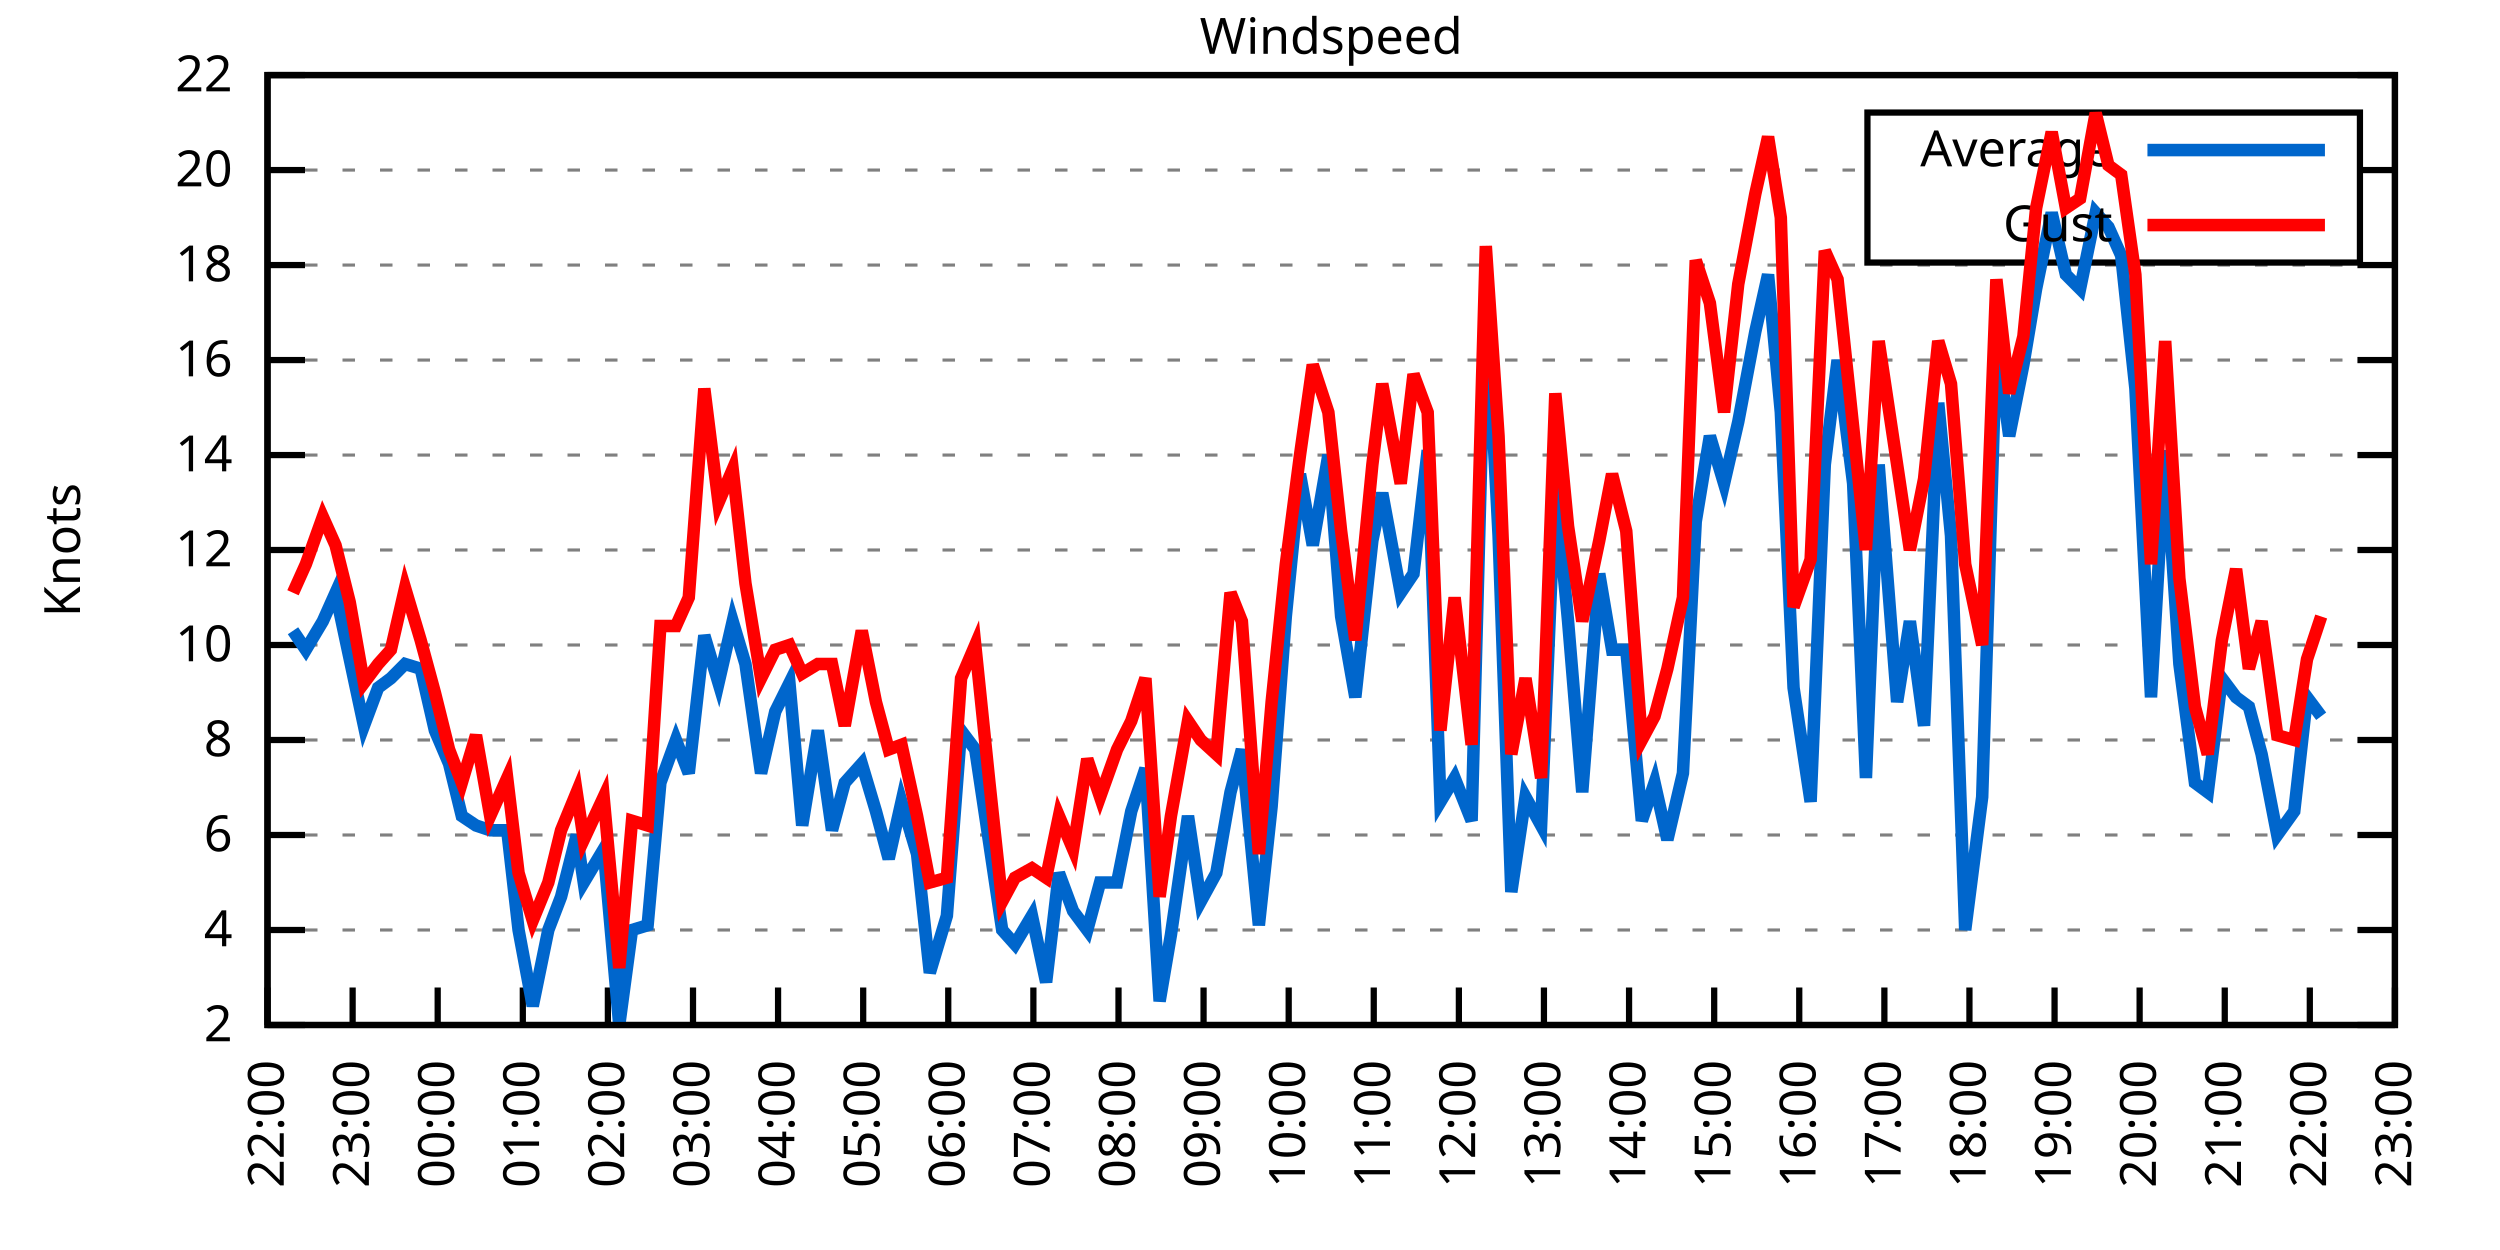
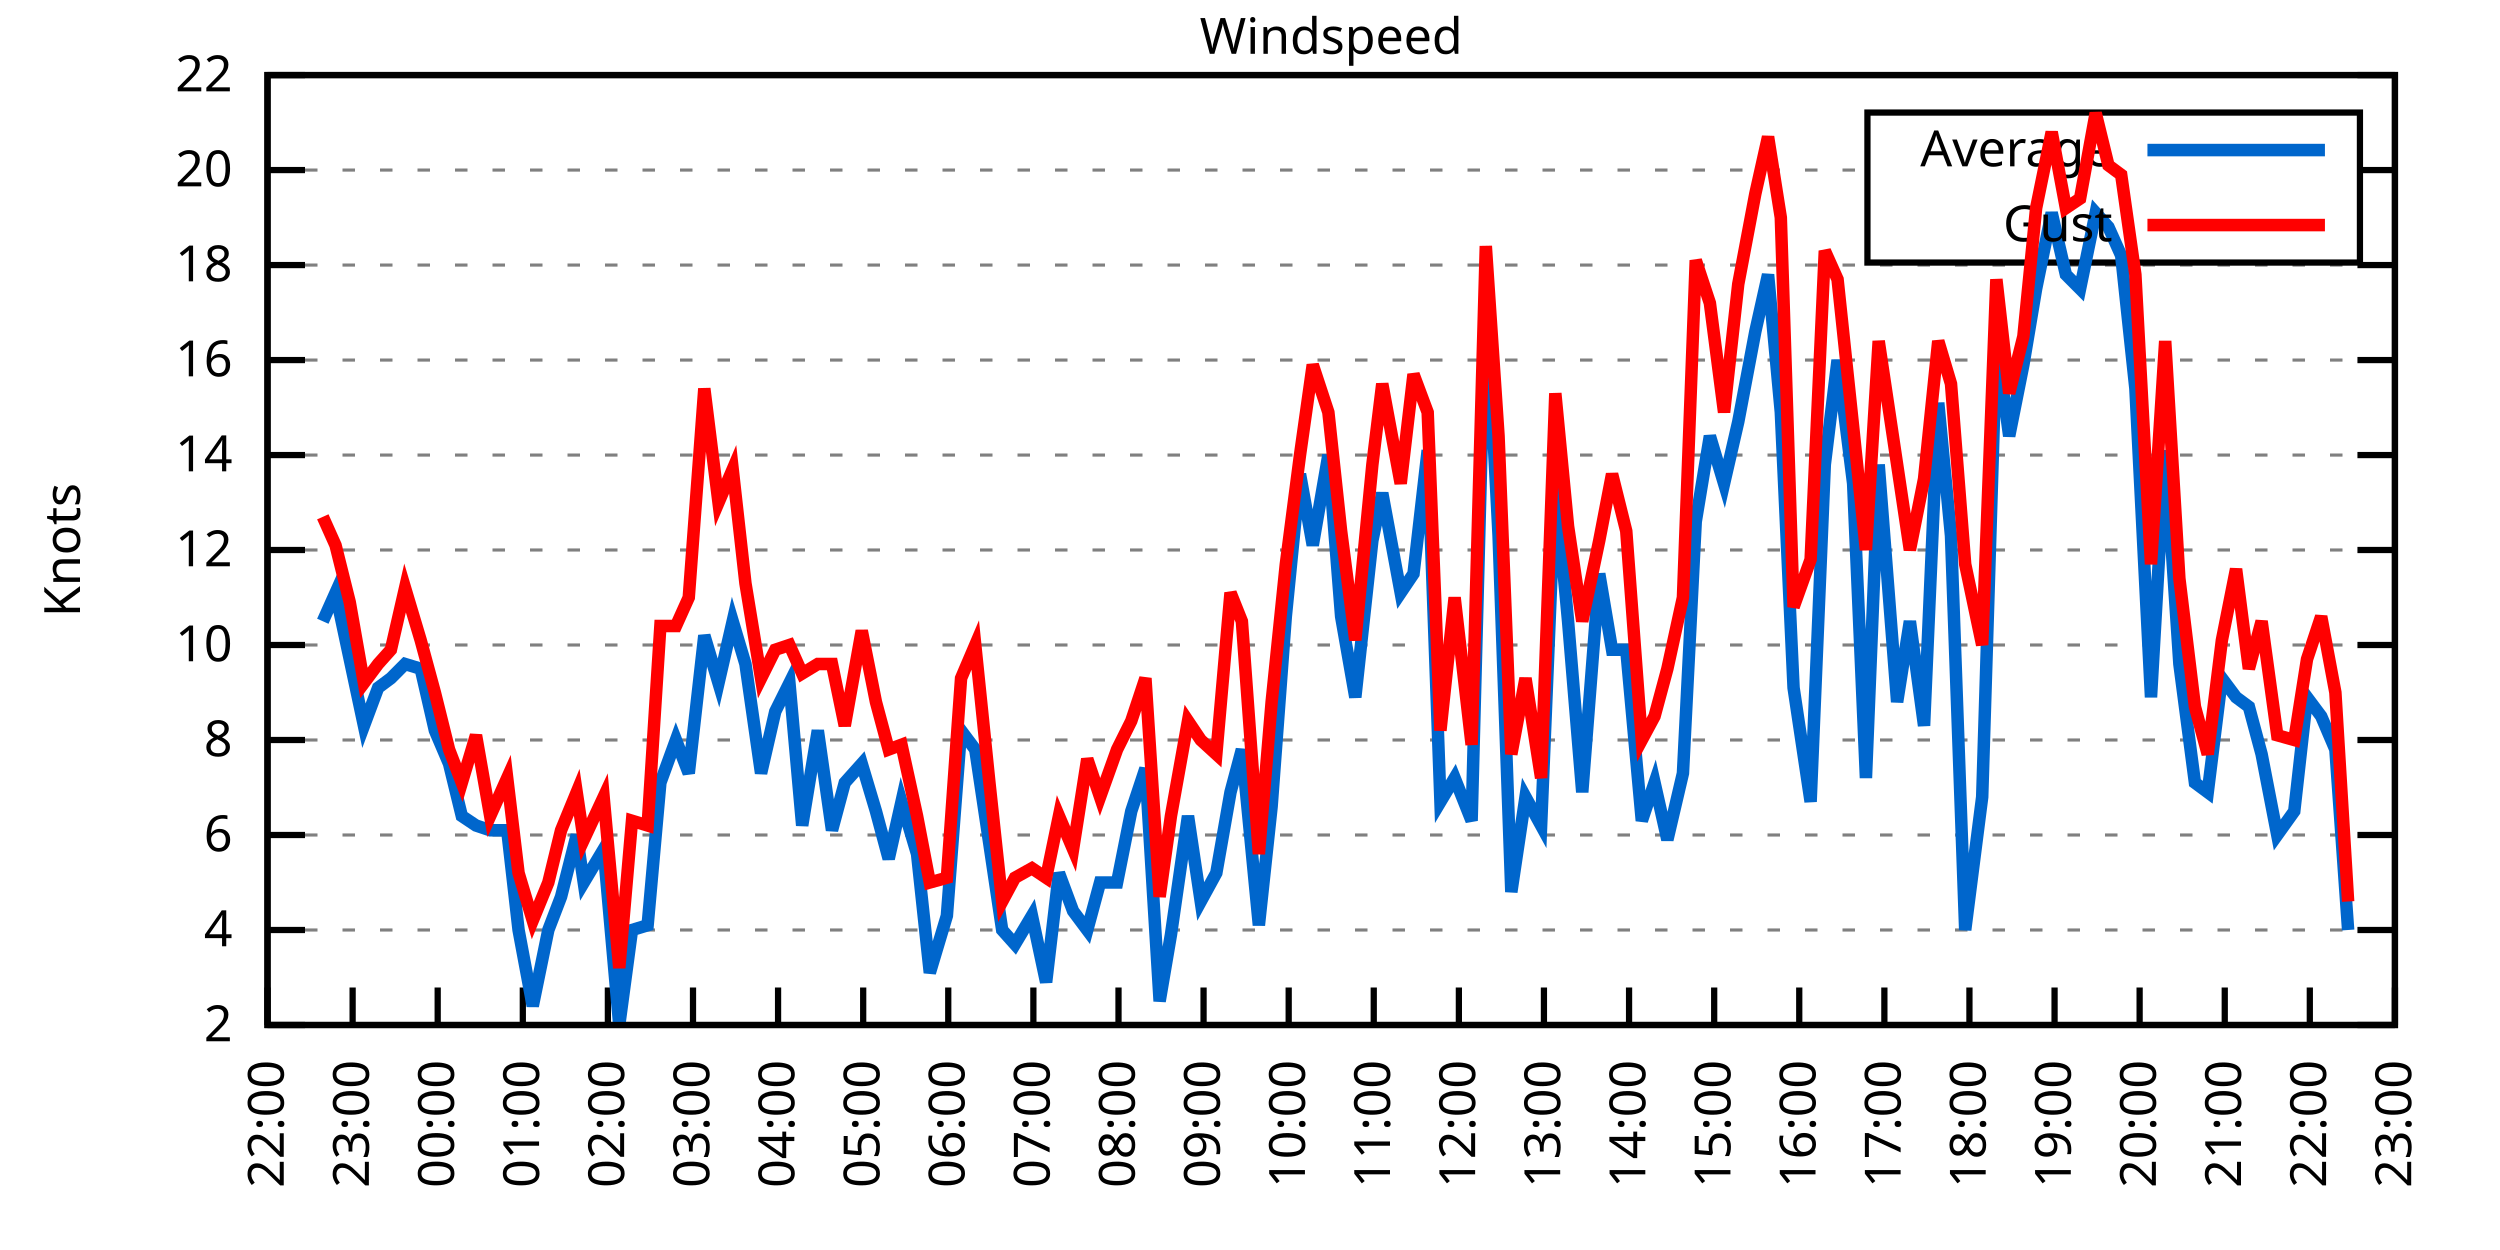
<svg xmlns="http://www.w3.org/2000/svg" xmlns:xlink="http://www.w3.org/1999/xlink" width="400" height="200" viewBox="0 0 400 200">
  <g id="gnuplot_canvas">
    <rect x="0" y="0" width="400" height="200" fill="none" />
    <defs>
      <circle id="gpDot" r="0.5" stroke-width="0.5" stroke="currentColor" />
      <path id="gpPt0" stroke-width="0.333" stroke="currentColor" d="M-1,0 h2 M0,-1 v2" />
      <path id="gpPt1" stroke-width="0.333" stroke="currentColor" d="M-1,-1 L1,1 M1,-1 L-1,1" />
      <path id="gpPt2" stroke-width="0.333" stroke="currentColor" d="M-1,0 L1,0 M0,-1 L0,1 M-1,-1 L1,1 M-1,1 L1,-1" />
      <rect id="gpPt3" stroke-width="0.333" stroke="currentColor" x="-1" y="-1" width="2" height="2" />
      <rect id="gpPt4" stroke-width="0.333" stroke="currentColor" fill="currentColor" x="-1" y="-1" width="2" height="2" />
      <circle id="gpPt5" stroke-width="0.333" stroke="currentColor" cx="0" cy="0" r="1" />
      <use xlink:href="#gpPt5" id="gpPt6" fill="currentColor" stroke="none" />
      <path id="gpPt7" stroke-width="0.333" stroke="currentColor" d="M0,-1.33 L-1.33,0.67 L1.33,0.67 z" />
      <use xlink:href="#gpPt7" id="gpPt8" fill="currentColor" stroke="none" />
      <use xlink:href="#gpPt7" id="gpPt9" stroke="currentColor" transform="rotate(180)" />
      <use xlink:href="#gpPt9" id="gpPt10" fill="currentColor" stroke="none" />
      <use xlink:href="#gpPt3" id="gpPt11" stroke="currentColor" transform="rotate(45)" />
      <use xlink:href="#gpPt11" id="gpPt12" fill="currentColor" stroke="none" />
      <path id="gpPt13" stroke-width="0.333" stroke="currentColor" d="M0,1.330 L1.265,0.411 L0.782,-1.067 L-0.782,-1.076 L-1.265,0.411 z" />
      <use xlink:href="#gpPt13" id="gpPt14" fill="currentColor" stroke="none" />
      <filter id="textbox" filterUnits="objectBoundingBox" x="0" y="0" height="1" width="1">
        <feFlood flood-color="white" flood-opacity="1" result="bgnd" />
        <feComposite in="SourceGraphic" in2="bgnd" operator="atop" />
      </filter>
      <filter id="greybox" filterUnits="objectBoundingBox" x="0" y="0" height="1" width="1">
        <feFlood flood-color="lightgrey" flood-opacity="1" result="grey" />
        <feComposite in="SourceGraphic" in2="grey" operator="atop" />
      </filter>
    </defs>
    <g fill="none" color="white" stroke="currentColor" stroke-width="1.00" stroke-linecap="butt" stroke-linejoin="miter">
</g>
    <g fill="none" color="black" stroke="currentColor" stroke-width="1.00" stroke-linecap="butt" stroke-linejoin="miter">
      <g stroke="none" shape-rendering="crispEdges">
        <polygon fill="rgb(255, 255, 255)" points="42.80,164.00 383.18,164.00 383.18,12.02 42.80,12.02 " />
      </g>
    </g>
    <g fill="none" color="black" stroke="currentColor" stroke-width="1.00" stroke-linecap="butt" stroke-linejoin="miter">
</g>
    <g fill="none" color="black" stroke="black" stroke-width="0.50" stroke-linecap="butt" stroke-linejoin="miter">
</g>
    <g fill="none" color="gray" stroke="currentColor" stroke-width="0.50" stroke-linecap="butt" stroke-linejoin="miter">
      <path stroke="gray" stroke-dasharray="2,4" class="gridline" d="M42.80,164.00 L383.19,164.00  " />
    </g>
    <g fill="none" color="gray" stroke="gray" stroke-width="1.00" stroke-linecap="butt" stroke-linejoin="miter">
</g>
    <g fill="none" color="black" stroke="currentColor" stroke-width="1.00" stroke-linecap="butt" stroke-linejoin="miter">
      <path stroke="black" d="M42.80,164.00 L48.80,164.00 M383.19,164.00 L377.19,164.00  " />
      <g transform="translate(37.20,166.60)" stroke="none" fill="black" font-family="Sans" font-size="8.00" text-anchor="end">
        <text>
          <tspan font-family="Sans"> 2</tspan>
        </text>
      </g>
    </g>
    <g fill="none" color="black" stroke="currentColor" stroke-width="1.00" stroke-linecap="butt" stroke-linejoin="miter">
</g>
    <g fill="none" color="black" stroke="black" stroke-width="0.50" stroke-linecap="butt" stroke-linejoin="miter">
</g>
    <g fill="none" color="gray" stroke="currentColor" stroke-width="0.50" stroke-linecap="butt" stroke-linejoin="miter">
      <path stroke="gray" stroke-dasharray="2,4" class="gridline" d="M42.80,148.80 L383.19,148.80  " />
    </g>
    <g fill="none" color="gray" stroke="gray" stroke-width="1.00" stroke-linecap="butt" stroke-linejoin="miter">
</g>
    <g fill="none" color="black" stroke="currentColor" stroke-width="1.00" stroke-linecap="butt" stroke-linejoin="miter">
      <path stroke="black" d="M42.80,148.80 L48.80,148.80 M383.19,148.80 L377.19,148.80  " />
      <g transform="translate(37.20,151.40)" stroke="none" fill="black" font-family="Sans" font-size="8.00" text-anchor="end">
        <text>
          <tspan font-family="Sans"> 4</tspan>
        </text>
      </g>
    </g>
    <g fill="none" color="black" stroke="currentColor" stroke-width="1.00" stroke-linecap="butt" stroke-linejoin="miter">
</g>
    <g fill="none" color="black" stroke="black" stroke-width="0.50" stroke-linecap="butt" stroke-linejoin="miter">
</g>
    <g fill="none" color="gray" stroke="currentColor" stroke-width="0.50" stroke-linecap="butt" stroke-linejoin="miter">
      <path stroke="gray" stroke-dasharray="2,4" class="gridline" d="M42.80,133.60 L383.19,133.60  " />
    </g>
    <g fill="none" color="gray" stroke="gray" stroke-width="1.00" stroke-linecap="butt" stroke-linejoin="miter">
</g>
    <g fill="none" color="black" stroke="currentColor" stroke-width="1.00" stroke-linecap="butt" stroke-linejoin="miter">
      <path stroke="black" d="M42.80,133.60 L48.80,133.60 M383.19,133.60 L377.19,133.60  " />
      <g transform="translate(37.20,136.20)" stroke="none" fill="black" font-family="Sans" font-size="8.00" text-anchor="end">
        <text>
          <tspan font-family="Sans"> 6</tspan>
        </text>
      </g>
    </g>
    <g fill="none" color="black" stroke="currentColor" stroke-width="1.00" stroke-linecap="butt" stroke-linejoin="miter">
</g>
    <g fill="none" color="black" stroke="black" stroke-width="0.50" stroke-linecap="butt" stroke-linejoin="miter">
</g>
    <g fill="none" color="gray" stroke="currentColor" stroke-width="0.50" stroke-linecap="butt" stroke-linejoin="miter">
      <path stroke="gray" stroke-dasharray="2,4" class="gridline" d="M42.80,118.40 L383.19,118.40  " />
    </g>
    <g fill="none" color="gray" stroke="gray" stroke-width="1.00" stroke-linecap="butt" stroke-linejoin="miter">
</g>
    <g fill="none" color="black" stroke="currentColor" stroke-width="1.00" stroke-linecap="butt" stroke-linejoin="miter">
      <path stroke="black" d="M42.80,118.40 L48.80,118.40 M383.19,118.40 L377.19,118.40  " />
      <g transform="translate(37.20,121.00)" stroke="none" fill="black" font-family="Sans" font-size="8.00" text-anchor="end">
        <text>
          <tspan font-family="Sans"> 8</tspan>
        </text>
      </g>
    </g>
    <g fill="none" color="black" stroke="currentColor" stroke-width="1.00" stroke-linecap="butt" stroke-linejoin="miter">
</g>
    <g fill="none" color="black" stroke="black" stroke-width="0.50" stroke-linecap="butt" stroke-linejoin="miter">
</g>
    <g fill="none" color="gray" stroke="currentColor" stroke-width="0.50" stroke-linecap="butt" stroke-linejoin="miter">
      <path stroke="gray" stroke-dasharray="2,4" class="gridline" d="M42.80,103.20 L383.19,103.20  " />
    </g>
    <g fill="none" color="gray" stroke="gray" stroke-width="1.00" stroke-linecap="butt" stroke-linejoin="miter">
</g>
    <g fill="none" color="black" stroke="currentColor" stroke-width="1.00" stroke-linecap="butt" stroke-linejoin="miter">
      <path stroke="black" d="M42.80,103.20 L48.80,103.20 M383.19,103.20 L377.19,103.20  " />
      <g transform="translate(37.20,105.80)" stroke="none" fill="black" font-family="Sans" font-size="8.00" text-anchor="end">
        <text>
          <tspan font-family="Sans"> 10</tspan>
        </text>
      </g>
    </g>
    <g fill="none" color="black" stroke="currentColor" stroke-width="1.00" stroke-linecap="butt" stroke-linejoin="miter">
</g>
    <g fill="none" color="black" stroke="black" stroke-width="0.50" stroke-linecap="butt" stroke-linejoin="miter">
</g>
    <g fill="none" color="gray" stroke="currentColor" stroke-width="0.50" stroke-linecap="butt" stroke-linejoin="miter">
      <path stroke="gray" stroke-dasharray="2,4" class="gridline" d="M42.80,88.00 L383.19,88.00  " />
    </g>
    <g fill="none" color="gray" stroke="gray" stroke-width="1.00" stroke-linecap="butt" stroke-linejoin="miter">
</g>
    <g fill="none" color="black" stroke="currentColor" stroke-width="1.00" stroke-linecap="butt" stroke-linejoin="miter">
      <path stroke="black" d="M42.80,88.00 L48.80,88.00 M383.19,88.00 L377.19,88.00  " />
      <g transform="translate(37.20,90.60)" stroke="none" fill="black" font-family="Sans" font-size="8.00" text-anchor="end">
        <text>
          <tspan font-family="Sans"> 12</tspan>
        </text>
      </g>
    </g>
    <g fill="none" color="black" stroke="currentColor" stroke-width="1.00" stroke-linecap="butt" stroke-linejoin="miter">
</g>
    <g fill="none" color="black" stroke="black" stroke-width="0.50" stroke-linecap="butt" stroke-linejoin="miter">
</g>
    <g fill="none" color="gray" stroke="currentColor" stroke-width="0.50" stroke-linecap="butt" stroke-linejoin="miter">
      <path stroke="gray" stroke-dasharray="2,4" class="gridline" d="M42.80,72.81 L383.19,72.81  " />
    </g>
    <g fill="none" color="gray" stroke="gray" stroke-width="1.00" stroke-linecap="butt" stroke-linejoin="miter">
</g>
    <g fill="none" color="black" stroke="currentColor" stroke-width="1.00" stroke-linecap="butt" stroke-linejoin="miter">
      <path stroke="black" d="M42.80,72.81 L48.80,72.81 M383.19,72.81 L377.19,72.81  " />
      <g transform="translate(37.20,75.41)" stroke="none" fill="black" font-family="Sans" font-size="8.00" text-anchor="end">
        <text>
          <tspan font-family="Sans"> 14</tspan>
        </text>
      </g>
    </g>
    <g fill="none" color="black" stroke="currentColor" stroke-width="1.00" stroke-linecap="butt" stroke-linejoin="miter">
</g>
    <g fill="none" color="black" stroke="black" stroke-width="0.50" stroke-linecap="butt" stroke-linejoin="miter">
</g>
    <g fill="none" color="gray" stroke="currentColor" stroke-width="0.50" stroke-linecap="butt" stroke-linejoin="miter">
      <path stroke="gray" stroke-dasharray="2,4" class="gridline" d="M42.80,57.61 L383.19,57.61  " />
    </g>
    <g fill="none" color="gray" stroke="gray" stroke-width="1.00" stroke-linecap="butt" stroke-linejoin="miter">
</g>
    <g fill="none" color="black" stroke="currentColor" stroke-width="1.00" stroke-linecap="butt" stroke-linejoin="miter">
      <path stroke="black" d="M42.80,57.61 L48.80,57.61 M383.19,57.61 L377.19,57.61  " />
      <g transform="translate(37.20,60.21)" stroke="none" fill="black" font-family="Sans" font-size="8.00" text-anchor="end">
        <text>
          <tspan font-family="Sans"> 16</tspan>
        </text>
      </g>
    </g>
    <g fill="none" color="black" stroke="currentColor" stroke-width="1.00" stroke-linecap="butt" stroke-linejoin="miter">
</g>
    <g fill="none" color="black" stroke="black" stroke-width="0.50" stroke-linecap="butt" stroke-linejoin="miter">
</g>
    <g fill="none" color="gray" stroke="currentColor" stroke-width="0.50" stroke-linecap="butt" stroke-linejoin="miter">
      <path stroke="gray" stroke-dasharray="2,4" class="gridline" d="M42.80,42.41 L383.19,42.41  " />
    </g>
    <g fill="none" color="gray" stroke="gray" stroke-width="1.00" stroke-linecap="butt" stroke-linejoin="miter">
</g>
    <g fill="none" color="black" stroke="currentColor" stroke-width="1.00" stroke-linecap="butt" stroke-linejoin="miter">
      <path stroke="black" d="M42.80,42.41 L48.80,42.41 M383.19,42.41 L377.19,42.41  " />
      <g transform="translate(37.20,45.01)" stroke="none" fill="black" font-family="Sans" font-size="8.00" text-anchor="end">
        <text>
          <tspan font-family="Sans"> 18</tspan>
        </text>
      </g>
    </g>
    <g fill="none" color="black" stroke="currentColor" stroke-width="1.00" stroke-linecap="butt" stroke-linejoin="miter">
</g>
    <g fill="none" color="black" stroke="black" stroke-width="0.50" stroke-linecap="butt" stroke-linejoin="miter">
</g>
    <g fill="none" color="gray" stroke="currentColor" stroke-width="0.50" stroke-linecap="butt" stroke-linejoin="miter">
      <path stroke="gray" stroke-dasharray="2,4" class="gridline" d="M42.80,27.21 L298.79,27.21 M377.59,27.21 L383.19,27.21  " />
    </g>
    <g fill="none" color="gray" stroke="gray" stroke-width="1.00" stroke-linecap="butt" stroke-linejoin="miter">
</g>
    <g fill="none" color="black" stroke="currentColor" stroke-width="1.00" stroke-linecap="butt" stroke-linejoin="miter">
      <path stroke="black" d="M42.80,27.21 L48.80,27.21 M383.19,27.21 L377.19,27.21  " />
      <g transform="translate(37.20,29.81)" stroke="none" fill="black" font-family="Sans" font-size="8.00" text-anchor="end">
        <text>
          <tspan font-family="Sans"> 20</tspan>
        </text>
      </g>
    </g>
    <g fill="none" color="black" stroke="currentColor" stroke-width="1.00" stroke-linecap="butt" stroke-linejoin="miter">
</g>
    <g fill="none" color="black" stroke="black" stroke-width="0.50" stroke-linecap="butt" stroke-linejoin="miter">
</g>
    <g fill="none" color="gray" stroke="currentColor" stroke-width="0.50" stroke-linecap="butt" stroke-linejoin="miter">
      <path stroke="gray" stroke-dasharray="2,4" class="gridline" d="M42.80,12.01 L383.19,12.01  " />
    </g>
    <g fill="none" color="gray" stroke="gray" stroke-width="1.00" stroke-linecap="butt" stroke-linejoin="miter">
</g>
    <g fill="none" color="black" stroke="currentColor" stroke-width="1.00" stroke-linecap="butt" stroke-linejoin="miter">
      <path stroke="black" d="M42.80,12.01 L48.80,12.01 M383.19,12.01 L377.19,12.01  " />
      <g transform="translate(37.20,14.61)" stroke="none" fill="black" font-family="Sans" font-size="8.00" text-anchor="end">
        <text>
          <tspan font-family="Sans"> 22</tspan>
        </text>
      </g>
    </g>
    <g fill="none" color="black" stroke="currentColor" stroke-width="1.00" stroke-linecap="butt" stroke-linejoin="miter">
      <path stroke="black" d="M42.80,164.00 L42.80,158.00  " />
      <g transform="translate(45.40,169.60) rotate(270.00)" stroke="none" fill="black" font-family="Sans" font-size="8.00" text-anchor="end">
        <text>
          <tspan font-family="Sans">22:00</tspan>
        </text>
      </g>
    </g>
    <g fill="none" color="black" stroke="currentColor" stroke-width="1.00" stroke-linecap="butt" stroke-linejoin="miter">
      <path stroke="black" d="M56.42,164.00 L56.42,158.00  " />
      <g transform="translate(59.02,169.60) rotate(270.00)" stroke="none" fill="black" font-family="Sans" font-size="8.00" text-anchor="end">
        <text>
          <tspan font-family="Sans">23:00</tspan>
        </text>
      </g>
    </g>
    <g fill="none" color="black" stroke="currentColor" stroke-width="1.00" stroke-linecap="butt" stroke-linejoin="miter">
      <path stroke="black" d="M70.03,164.00 L70.03,158.00  " />
      <g transform="translate(72.63,169.60) rotate(270.00)" stroke="none" fill="black" font-family="Sans" font-size="8.00" text-anchor="end">
        <text>
          <tspan font-family="Sans">00:00</tspan>
        </text>
      </g>
    </g>
    <g fill="none" color="black" stroke="currentColor" stroke-width="1.00" stroke-linecap="butt" stroke-linejoin="miter">
      <path stroke="black" d="M83.65,164.00 L83.65,158.00  " />
      <g transform="translate(86.25,169.60) rotate(270.00)" stroke="none" fill="black" font-family="Sans" font-size="8.00" text-anchor="end">
        <text>
          <tspan font-family="Sans">01:00</tspan>
        </text>
      </g>
    </g>
    <g fill="none" color="black" stroke="currentColor" stroke-width="1.00" stroke-linecap="butt" stroke-linejoin="miter">
      <path stroke="black" d="M97.26,164.00 L97.26,158.00  " />
      <g transform="translate(99.86,169.60) rotate(270.00)" stroke="none" fill="black" font-family="Sans" font-size="8.00" text-anchor="end">
        <text>
          <tspan font-family="Sans">02:00</tspan>
        </text>
      </g>
    </g>
    <g fill="none" color="black" stroke="currentColor" stroke-width="1.00" stroke-linecap="butt" stroke-linejoin="miter">
      <path stroke="black" d="M110.88,164.00 L110.88,158.00  " />
      <g transform="translate(113.48,169.60) rotate(270.00)" stroke="none" fill="black" font-family="Sans" font-size="8.00" text-anchor="end">
        <text>
          <tspan font-family="Sans">03:00</tspan>
        </text>
      </g>
    </g>
    <g fill="none" color="black" stroke="currentColor" stroke-width="1.00" stroke-linecap="butt" stroke-linejoin="miter">
      <path stroke="black" d="M124.49,164.00 L124.49,158.00  " />
      <g transform="translate(127.09,169.60) rotate(270.00)" stroke="none" fill="black" font-family="Sans" font-size="8.00" text-anchor="end">
        <text>
          <tspan font-family="Sans">04:00</tspan>
        </text>
      </g>
    </g>
    <g fill="none" color="black" stroke="currentColor" stroke-width="1.00" stroke-linecap="butt" stroke-linejoin="miter">
      <path stroke="black" d="M138.11,164.00 L138.11,158.00  " />
      <g transform="translate(140.71,169.60) rotate(270.00)" stroke="none" fill="black" font-family="Sans" font-size="8.00" text-anchor="end">
        <text>
          <tspan font-family="Sans">05:00</tspan>
        </text>
      </g>
    </g>
    <g fill="none" color="black" stroke="currentColor" stroke-width="1.00" stroke-linecap="butt" stroke-linejoin="miter">
      <path stroke="black" d="M151.72,164.00 L151.72,158.00  " />
      <g transform="translate(154.32,169.60) rotate(270.00)" stroke="none" fill="black" font-family="Sans" font-size="8.00" text-anchor="end">
        <text>
          <tspan font-family="Sans">06:00</tspan>
        </text>
      </g>
    </g>
    <g fill="none" color="black" stroke="currentColor" stroke-width="1.00" stroke-linecap="butt" stroke-linejoin="miter">
      <path stroke="black" d="M165.34,164.00 L165.34,158.00  " />
      <g transform="translate(167.94,169.60) rotate(270.00)" stroke="none" fill="black" font-family="Sans" font-size="8.00" text-anchor="end">
        <text>
          <tspan font-family="Sans">07:00</tspan>
        </text>
      </g>
    </g>
    <g fill="none" color="black" stroke="currentColor" stroke-width="1.00" stroke-linecap="butt" stroke-linejoin="miter">
      <path stroke="black" d="M178.96,164.00 L178.96,158.00  " />
      <g transform="translate(181.56,169.60) rotate(270.00)" stroke="none" fill="black" font-family="Sans" font-size="8.00" text-anchor="end">
        <text>
          <tspan font-family="Sans">08:00</tspan>
        </text>
      </g>
    </g>
    <g fill="none" color="black" stroke="currentColor" stroke-width="1.00" stroke-linecap="butt" stroke-linejoin="miter">
      <path stroke="black" d="M192.57,164.00 L192.57,158.00  " />
      <g transform="translate(195.17,169.60) rotate(270.00)" stroke="none" fill="black" font-family="Sans" font-size="8.00" text-anchor="end">
        <text>
          <tspan font-family="Sans">09:00</tspan>
        </text>
      </g>
    </g>
    <g fill="none" color="black" stroke="currentColor" stroke-width="1.00" stroke-linecap="butt" stroke-linejoin="miter">
      <path stroke="black" d="M206.19,164.00 L206.19,158.00  " />
      <g transform="translate(208.79,169.60) rotate(270.00)" stroke="none" fill="black" font-family="Sans" font-size="8.00" text-anchor="end">
        <text>
          <tspan font-family="Sans">10:00</tspan>
        </text>
      </g>
    </g>
    <g fill="none" color="black" stroke="currentColor" stroke-width="1.00" stroke-linecap="butt" stroke-linejoin="miter">
      <path stroke="black" d="M219.80,164.00 L219.80,158.00  " />
      <g transform="translate(222.40,169.60) rotate(270.00)" stroke="none" fill="black" font-family="Sans" font-size="8.00" text-anchor="end">
        <text>
          <tspan font-family="Sans">11:00</tspan>
        </text>
      </g>
    </g>
    <g fill="none" color="black" stroke="currentColor" stroke-width="1.00" stroke-linecap="butt" stroke-linejoin="miter">
      <path stroke="black" d="M233.42,164.00 L233.42,158.00  " />
      <g transform="translate(236.02,169.60) rotate(270.00)" stroke="none" fill="black" font-family="Sans" font-size="8.00" text-anchor="end">
        <text>
          <tspan font-family="Sans">12:00</tspan>
        </text>
      </g>
    </g>
    <g fill="none" color="black" stroke="currentColor" stroke-width="1.00" stroke-linecap="butt" stroke-linejoin="miter">
      <path stroke="black" d="M247.03,164.00 L247.03,158.00  " />
      <g transform="translate(249.63,169.60) rotate(270.00)" stroke="none" fill="black" font-family="Sans" font-size="8.00" text-anchor="end">
        <text>
          <tspan font-family="Sans">13:00</tspan>
        </text>
      </g>
    </g>
    <g fill="none" color="black" stroke="currentColor" stroke-width="1.00" stroke-linecap="butt" stroke-linejoin="miter">
      <path stroke="black" d="M260.65,164.00 L260.65,158.00  " />
      <g transform="translate(263.25,169.60) rotate(270.00)" stroke="none" fill="black" font-family="Sans" font-size="8.00" text-anchor="end">
        <text>
          <tspan font-family="Sans">14:00</tspan>
        </text>
      </g>
    </g>
    <g fill="none" color="black" stroke="currentColor" stroke-width="1.00" stroke-linecap="butt" stroke-linejoin="miter">
      <path stroke="black" d="M274.27,164.00 L274.27,158.00  " />
      <g transform="translate(276.87,169.60) rotate(270.00)" stroke="none" fill="black" font-family="Sans" font-size="8.00" text-anchor="end">
        <text>
          <tspan font-family="Sans">15:00</tspan>
        </text>
      </g>
    </g>
    <g fill="none" color="black" stroke="currentColor" stroke-width="1.00" stroke-linecap="butt" stroke-linejoin="miter">
      <path stroke="black" d="M287.88,164.00 L287.88,158.00  " />
      <g transform="translate(290.48,169.60) rotate(270.00)" stroke="none" fill="black" font-family="Sans" font-size="8.00" text-anchor="end">
        <text>
          <tspan font-family="Sans">16:00</tspan>
        </text>
      </g>
    </g>
    <g fill="none" color="black" stroke="currentColor" stroke-width="1.00" stroke-linecap="butt" stroke-linejoin="miter">
      <path stroke="black" d="M301.50,164.00 L301.50,158.00  " />
      <g transform="translate(304.10,169.60) rotate(270.00)" stroke="none" fill="black" font-family="Sans" font-size="8.00" text-anchor="end">
        <text>
          <tspan font-family="Sans">17:00</tspan>
        </text>
      </g>
    </g>
    <g fill="none" color="black" stroke="currentColor" stroke-width="1.00" stroke-linecap="butt" stroke-linejoin="miter">
      <path stroke="black" d="M315.11,164.00 L315.11,158.00  " />
      <g transform="translate(317.71,169.60) rotate(270.00)" stroke="none" fill="black" font-family="Sans" font-size="8.00" text-anchor="end">
        <text>
          <tspan font-family="Sans">18:00</tspan>
        </text>
      </g>
    </g>
    <g fill="none" color="black" stroke="currentColor" stroke-width="1.00" stroke-linecap="butt" stroke-linejoin="miter">
      <path stroke="black" d="M328.73,164.00 L328.73,158.00  " />
      <g transform="translate(331.33,169.60) rotate(270.00)" stroke="none" fill="black" font-family="Sans" font-size="8.00" text-anchor="end">
        <text>
          <tspan font-family="Sans">19:00</tspan>
        </text>
      </g>
    </g>
    <g fill="none" color="black" stroke="currentColor" stroke-width="1.00" stroke-linecap="butt" stroke-linejoin="miter">
      <path stroke="black" d="M342.34,164.00 L342.34,158.00  " />
      <g transform="translate(344.94,169.60) rotate(270.00)" stroke="none" fill="black" font-family="Sans" font-size="8.00" text-anchor="end">
        <text>
          <tspan font-family="Sans">20:00</tspan>
        </text>
      </g>
    </g>
    <g fill="none" color="black" stroke="currentColor" stroke-width="1.00" stroke-linecap="butt" stroke-linejoin="miter">
      <path stroke="black" d="M355.96,164.00 L355.96,158.00  " />
      <g transform="translate(358.56,169.60) rotate(270.00)" stroke="none" fill="black" font-family="Sans" font-size="8.00" text-anchor="end">
        <text>
          <tspan font-family="Sans">21:00</tspan>
        </text>
      </g>
    </g>
    <g fill="none" color="black" stroke="currentColor" stroke-width="1.00" stroke-linecap="butt" stroke-linejoin="miter">
      <path stroke="black" d="M369.57,164.00 L369.57,158.00  " />
      <g transform="translate(372.17,169.60) rotate(270.00)" stroke="none" fill="black" font-family="Sans" font-size="8.00" text-anchor="end">
        <text>
          <tspan font-family="Sans">22:00</tspan>
        </text>
      </g>
    </g>
    <g fill="none" color="black" stroke="currentColor" stroke-width="1.00" stroke-linecap="butt" stroke-linejoin="miter">
      <path stroke="black" d="M383.19,164.00 L383.19,158.00  " />
      <g transform="translate(385.79,169.60) rotate(270.00)" stroke="none" fill="black" font-family="Sans" font-size="8.00" text-anchor="end">
        <text>
          <tspan font-family="Sans">23:00</tspan>
        </text>
      </g>
    </g>
    <g fill="none" color="black" stroke="currentColor" stroke-width="1.00" stroke-linecap="butt" stroke-linejoin="miter">
</g>
    <g fill="none" color="black" stroke="currentColor" stroke-width="1.00" stroke-linecap="butt" stroke-linejoin="miter">
      <path stroke="black" d="M42.80,12.01 L42.80,164.00 L383.19,164.00 L383.19,12.01 L42.80,12.01 Z  " />
    </g>
    <g fill="none" color="black" stroke="currentColor" stroke-width="1.00" stroke-linecap="butt" stroke-linejoin="miter">
</g>
    <g fill="none" color="black" stroke="currentColor" stroke-width="1.00" stroke-linecap="butt" stroke-linejoin="miter">
      <path stroke="black" d="M298.79,42.01 L298.79,18.01 L377.59,18.01 L377.59,42.01 L298.79,42.01 Z  " />
    </g>
    <g id="Windspeed_plot_1">
      <g fill="none" color="white" stroke="black" stroke-width="2.00" stroke-linecap="butt" stroke-linejoin="miter">
</g>
      <g fill="none" color="black" stroke="currentColor" stroke-width="2.00" stroke-linecap="butt" stroke-linejoin="miter">
        <g transform="translate(337.99,26.61)" stroke="none" fill="black" font-family="Sans" font-size="8.00" text-anchor="end">
          <text>
            <tspan font-family="Sans">Average</tspan>
          </text>
        </g>
      </g>
      <g fill="none" color="black" stroke="currentColor" stroke-width="2.00" stroke-linecap="butt" stroke-linejoin="miter">
-         <path stroke="rgb(  0, 102, 204)" d="M343.59,24.01 L371.99,24.01 M46.88,100.92 L48.93,103.96 L51.65,99.40 L53.69,94.84 L55.96,105.48 L58.23,116.12   L60.50,110.04 L62.54,108.52 L64.81,106.24 L67.31,107.00 L69.58,116.88 L71.85,122.20 L73.89,130.56 L76.16,132.08   L78.43,132.84 L81.15,132.84 L82.97,148.80 L85.24,160.96 L87.73,148.80 L89.77,143.48 L92.27,133.60 L93.40,141.20   L96.58,135.88 L99.08,164.00 L101.12,148.80 L103.62,148.04 L105.66,125.24 L108.15,118.40 L110.20,123.72 L112.69,101.68   L114.96,109.28 L117.23,99.40 L119.27,106.24 L121.77,123.72 L124.04,113.84 L126.31,109.28 L128.35,132.08 L130.85,116.88   L133.12,132.84 L135.16,125.24 L137.88,122.20 L140.15,129.80 L142.19,137.40 L144.24,128.28 L146.73,136.64 L148.77,155.64   L151.50,146.52 L153.77,116.88 L156.04,119.92 L158.31,135.12 L160.35,148.80 L162.39,151.08 L165.11,146.52 L167.38,157.16   L169.43,139.68 L171.69,145.76 L173.96,148.80 L176.01,141.20 L178.73,141.20 L181.00,129.80 L183.27,122.96 L185.54,160.20   L187.35,149.56 L190.08,130.56 L192.12,144.24 L194.61,139.68 L196.88,126.76 L198.70,119.92 L201.42,148.04 L203.46,129.04   L205.73,98.64 L208.00,75.85 L210.04,87.25 L212.54,72.81 L214.58,98.64 L216.85,111.56 L219.58,86.49 L221.16,78.89   L224.11,94.84 L226.16,91.80 L228.43,72.05 L230.47,128.28 L232.74,124.48 L235.46,131.32 L237.73,46.21 L239.77,85.73   L241.81,142.72 L244.08,127.52 L246.58,132.08 L248.85,77.37 L250.89,99.40 L253.16,126.76 L255.88,91.80 L257.93,103.96   L260.20,103.96 L262.69,131.32 L264.73,125.24 L266.78,134.36 L269.27,123.72 L271.32,83.45 L273.58,69.77 L275.85,77.37   L278.12,67.49 L280.85,53.05 L282.89,43.93 L284.93,65.97 L286.97,110.04 L289.70,128.28 L291.97,74.33 L294.01,57.61   L296.50,77.37 L298.55,124.48 L300.59,74.33 L303.54,112.32 L305.58,99.40 L307.85,116.12 L310.12,64.45 L312.16,85.73   L314.43,148.80 L317.15,127.52 L319.42,54.57 L321.47,69.77 L323.74,58.37 L325.78,46.21 L328.27,34.05 L330.54,43.93   L332.81,46.21 L335.31,34.05 L337.35,36.33 L339.39,40.89 L341.66,62.17 L344.16,111.56 L346.43,72.05 L348.70,106.24   L351.19,125.24 L353.24,126.76 L355.50,108.52 L357.77,111.56 L359.82,113.08 L361.86,120.68 L364.36,133.60 L367.08,129.80   L369.12,111.56 L371.39,114.60  " />
+         <path stroke="rgb(  0, 102, 204)" d="M343.59,24.01 L371.99,24.01 M51.65,99.40 L53.69,94.84 L55.96,105.48 L58.23,116.12 L60.50,110.04 L62.54,108.52   L64.81,106.24 L67.31,107.00 L69.58,116.88 L71.85,122.20 L73.89,130.56 L76.16,132.08 L78.43,132.84 L81.15,132.84   L82.97,148.80 L85.24,160.96 L87.73,148.80 L89.77,143.48 L92.27,133.60 L93.40,141.20 L96.58,135.88 L99.08,164.00   L101.12,148.80 L103.62,148.04 L105.66,125.24 L108.15,118.40 L110.20,123.72 L112.69,101.68 L114.96,109.28 L117.23,99.40   L119.27,106.24 L121.77,123.72 L124.04,113.84 L126.31,109.28 L128.35,132.08 L130.85,116.88 L133.12,132.84 L135.16,125.24   L137.88,122.20 L140.15,129.80 L142.19,137.40 L144.24,128.28 L146.73,136.64 L148.77,155.64 L151.50,146.52 L153.77,116.88   L156.04,119.92 L158.31,135.12 L160.35,148.80 L162.39,151.08 L165.11,146.52 L167.38,157.16 L169.43,139.68 L171.69,145.76   L173.96,148.80 L176.01,141.20 L178.73,141.20 L181.00,129.80 L183.27,122.96 L185.54,160.20 L187.35,149.56 L190.08,130.56   L192.12,144.24 L194.61,139.68 L196.88,126.76 L198.70,119.92 L201.42,148.04 L203.46,129.04 L205.73,98.64 L208.00,75.85   L210.04,87.25 L212.54,72.81 L214.58,98.64 L216.85,111.56 L219.58,86.49 L221.16,78.89 L224.11,94.84 L226.16,91.80   L228.43,72.05 L230.47,128.28 L232.74,124.48 L235.46,131.32 L237.73,46.21 L239.77,85.73 L241.81,142.72 L244.08,127.52   L246.58,132.08 L248.85,77.37 L250.89,99.40 L253.16,126.76 L255.88,91.80 L257.93,103.96 L260.20,103.96 L262.69,131.32   L264.73,125.24 L266.78,134.36 L269.27,123.72 L271.32,83.45 L273.58,69.77 L275.85,77.37 L278.12,67.49 L280.85,53.05   L282.89,43.93 L284.93,65.97 L286.97,110.04 L289.70,128.28 L291.97,74.33 L294.01,57.61 L296.50,77.37 L298.55,124.48   L300.59,74.33 L303.54,112.32 L305.58,99.40 L307.85,116.12 L310.12,64.45 L312.16,85.73 L314.43,148.80 L317.15,127.52   L319.42,54.57 L321.47,69.77 L323.74,58.37 L325.78,46.21 L328.27,34.05 L330.54,43.93 L332.81,46.21 L335.31,34.05   L337.35,36.33 L339.39,40.89 L341.66,62.17 L344.16,111.56 L346.43,72.05 L348.70,106.24 L351.19,125.24 L353.24,126.76   L355.50,108.52 L357.77,111.56 L359.82,113.08 L361.86,120.68 L364.36,133.60 L367.08,129.80 L369.12,111.56 L371.39,114.60   L373.66,119.92 L375.70,148.80  " />
      </g>
    </g>
    <g id="Windspeed_plot_2">
      <g fill="none" color="black" stroke="currentColor" stroke-width="2.00" stroke-linecap="butt" stroke-linejoin="miter">
        <g transform="translate(337.99,38.61)" stroke="none" fill="black" font-family="Sans" font-size="8.00" text-anchor="end">
          <text>
            <tspan font-family="Sans">Gust</tspan>
          </text>
        </g>
      </g>
      <g fill="none" color="black" stroke="currentColor" stroke-width="2.00" stroke-linecap="butt" stroke-linejoin="miter">
-         <path stroke="rgb(255,   0,   0)" d="M343.59,36.01 L371.99,36.01 M46.88,94.84 L48.93,90.28 L51.65,82.69 L53.69,87.25 L55.96,96.36 L58.23,109.28   L60.50,106.24 L62.54,103.96 L64.81,94.08 L67.31,102.44 L69.58,110.80 L71.85,119.92 L73.89,125.24 L76.16,117.64   L78.43,130.56 L81.15,124.48 L82.97,139.68 L85.24,147.28 L87.73,141.20 L89.77,132.84 L92.27,126.76 L93.40,134.36   L96.58,127.52 L99.08,154.88 L101.12,131.32 L103.62,132.08 L105.66,100.16 L108.15,100.16 L110.20,95.60 L112.69,62.17   L114.96,80.41 L117.23,75.09 L119.27,93.32 L121.77,108.52 L124.04,103.96 L126.31,103.20 L128.35,107.76 L130.85,106.24   L133.12,106.24 L135.16,116.12 L137.88,100.92 L140.15,112.32 L142.19,119.92 L144.24,119.16 L146.73,130.56 L148.77,141.20   L151.50,140.44 L153.77,108.52 L156.04,103.20 L158.31,125.24 L160.35,144.24 L162.39,140.44 L165.11,138.92 L167.38,140.44   L169.43,130.56 L171.69,135.88 L173.96,121.44 L176.01,127.52 L178.73,119.92 L181.00,115.36 L183.27,108.52 L185.54,143.48   L187.35,130.56 L190.08,115.36 L192.12,118.40 L194.61,120.68 L196.88,94.84 L198.70,99.40 L201.42,136.64 L203.46,112.32   L205.73,90.28 L208.00,72.81 L210.04,58.37 L212.54,65.97 L214.58,84.97 L216.85,102.44 L219.58,74.33 L221.16,61.41   L224.11,77.37 L226.16,59.89 L228.43,65.97 L230.47,116.88 L232.74,95.60 L235.46,119.16 L237.73,39.37 L239.77,69.77   L241.81,120.68 L244.08,108.52 L246.58,124.48 L248.85,62.93 L250.89,84.21 L253.16,99.40 L255.88,86.49 L257.93,75.85   L260.20,84.97 L262.69,118.40 L264.73,114.60 L266.78,107.00 L269.27,95.60 L271.32,41.65 L273.58,48.49 L275.85,65.97   L278.12,45.45 L280.85,31.01 L282.89,21.89 L284.93,34.81 L286.97,97.12 L289.70,89.52 L291.97,40.13 L294.01,44.69   L296.50,68.25 L298.55,88.00 L300.59,54.57 L303.54,74.33 L305.58,88.00 L307.85,76.61 L310.12,54.57 L312.16,61.41   L314.43,90.28 L317.15,103.20 L319.42,44.69 L321.47,62.93 L323.74,53.81 L325.78,33.29 L328.27,21.13 L330.54,33.29   L332.81,31.77 L335.31,18.09 L337.35,26.45 L339.39,27.97 L341.66,43.93 L344.16,90.28 L346.43,54.57 L348.70,92.56   L351.19,113.08 L353.24,120.68 L355.50,102.44 L357.77,91.04 L359.82,107.00 L361.86,99.40 L364.36,117.64 L367.08,118.40   L369.12,105.48 L371.39,98.64  " />
+         <path stroke="rgb(255,   0,   0)" d="M343.59,36.01 L371.99,36.01 M51.65,82.69 L53.69,87.25 L55.96,96.36 L58.23,109.28 L60.50,106.24 L62.54,103.96   L64.81,94.08 L67.31,102.44 L69.58,110.80 L71.85,119.92 L73.89,125.24 L76.16,117.64 L78.43,130.56 L81.15,124.48   L82.97,139.68 L85.24,147.28 L87.73,141.20 L89.77,132.84 L92.27,126.76 L93.40,134.36 L96.58,127.52 L99.08,154.88   L101.12,131.32 L103.62,132.08 L105.66,100.16 L108.15,100.16 L110.20,95.60 L112.69,62.17 L114.96,80.41 L117.23,75.09   L119.27,93.32 L121.77,108.52 L124.04,103.96 L126.31,103.20 L128.35,107.76 L130.85,106.24 L133.12,106.24 L135.16,116.12   L137.88,100.92 L140.15,112.32 L142.19,119.92 L144.24,119.16 L146.73,130.56 L148.77,141.20 L151.50,140.44 L153.77,108.52   L156.04,103.20 L158.31,125.24 L160.35,144.24 L162.39,140.44 L165.11,138.92 L167.38,140.44 L169.43,130.56 L171.69,135.88   L173.96,121.44 L176.01,127.52 L178.73,119.92 L181.00,115.36 L183.27,108.52 L185.54,143.48 L187.35,130.56 L190.08,115.36   L192.12,118.40 L194.61,120.68 L196.88,94.84 L198.70,99.40 L201.42,136.64 L203.46,112.32 L205.73,90.28 L208.00,72.81   L210.04,58.37 L212.54,65.97 L214.58,84.97 L216.85,102.44 L219.58,74.33 L221.16,61.41 L224.11,77.37 L226.16,59.89   L228.43,65.97 L230.47,116.88 L232.74,95.60 L235.46,119.16 L237.73,39.37 L239.77,69.77 L241.81,120.68 L244.08,108.52   L246.58,124.48 L248.85,62.93 L250.89,84.21 L253.16,99.40 L255.88,86.49 L257.93,75.85 L260.20,84.97 L262.69,118.40   L264.73,114.60 L266.78,107.00 L269.27,95.60 L271.32,41.65 L273.58,48.49 L275.85,65.97 L278.12,45.45 L280.85,31.01   L282.89,21.89 L284.93,34.81 L286.97,97.12 L289.70,89.52 L291.97,40.13 L294.01,44.69 L296.50,68.25 L298.55,88.00   L300.59,54.57 L303.54,74.33 L305.58,88.00 L307.85,76.61 L310.12,54.57 L312.16,61.41 L314.43,90.28 L317.15,103.20   L319.42,44.69 L321.47,62.93 L323.74,53.81 L325.78,33.29 L328.27,21.13 L330.54,33.29 L332.81,31.77 L335.31,18.09   L337.35,26.45 L339.39,27.97 L341.66,43.93 L344.16,90.28 L346.43,54.57 L348.70,92.56 L351.19,113.08 L353.24,120.68   L355.50,102.44 L357.77,91.04 L359.82,107.00 L361.86,99.40 L364.36,117.64 L367.08,118.40 L369.12,105.48 L371.39,98.64   L373.66,110.80 L375.70,144.24  " />
      </g>
    </g>
    <g fill="none" color="black" stroke="currentColor" stroke-width="2.00" stroke-linecap="butt" stroke-linejoin="miter">
</g>
    <g fill="none" color="black" stroke="black" stroke-width="1.00" stroke-linecap="butt" stroke-linejoin="miter">
</g>
    <g fill="none" color="black" stroke="currentColor" stroke-width="1.00" stroke-linecap="butt" stroke-linejoin="miter">
      <path stroke="black" d="M42.80,12.01 L42.80,164.00 L383.19,164.00 L383.19,12.01 L42.80,12.01 Z  " />
      <g transform="translate(12.80,88.01) rotate(270.00)" stroke="none" fill="black" font-family="Sans" font-size="8.00" text-anchor="middle">
        <text>
          <tspan font-family="Sans">Knots</tspan>
        </text>
      </g>
    </g>
    <g fill="none" color="black" stroke="currentColor" stroke-width="1.00" stroke-linecap="butt" stroke-linejoin="miter">
</g>
    <g fill="none" color="black" stroke="currentColor" stroke-width="1.00" stroke-linecap="butt" stroke-linejoin="miter">
      <g transform="translate(212.99,8.61)" stroke="none" fill="black" font-family="Sans" font-size="8.00" text-anchor="middle">
        <text>
          <tspan font-family="Sans">Windspeed</tspan>
        </text>
      </g>
    </g>
    <g fill="none" color="black" stroke="currentColor" stroke-width="1.00" stroke-linecap="butt" stroke-linejoin="miter">
</g>
  </g>
</svg>
